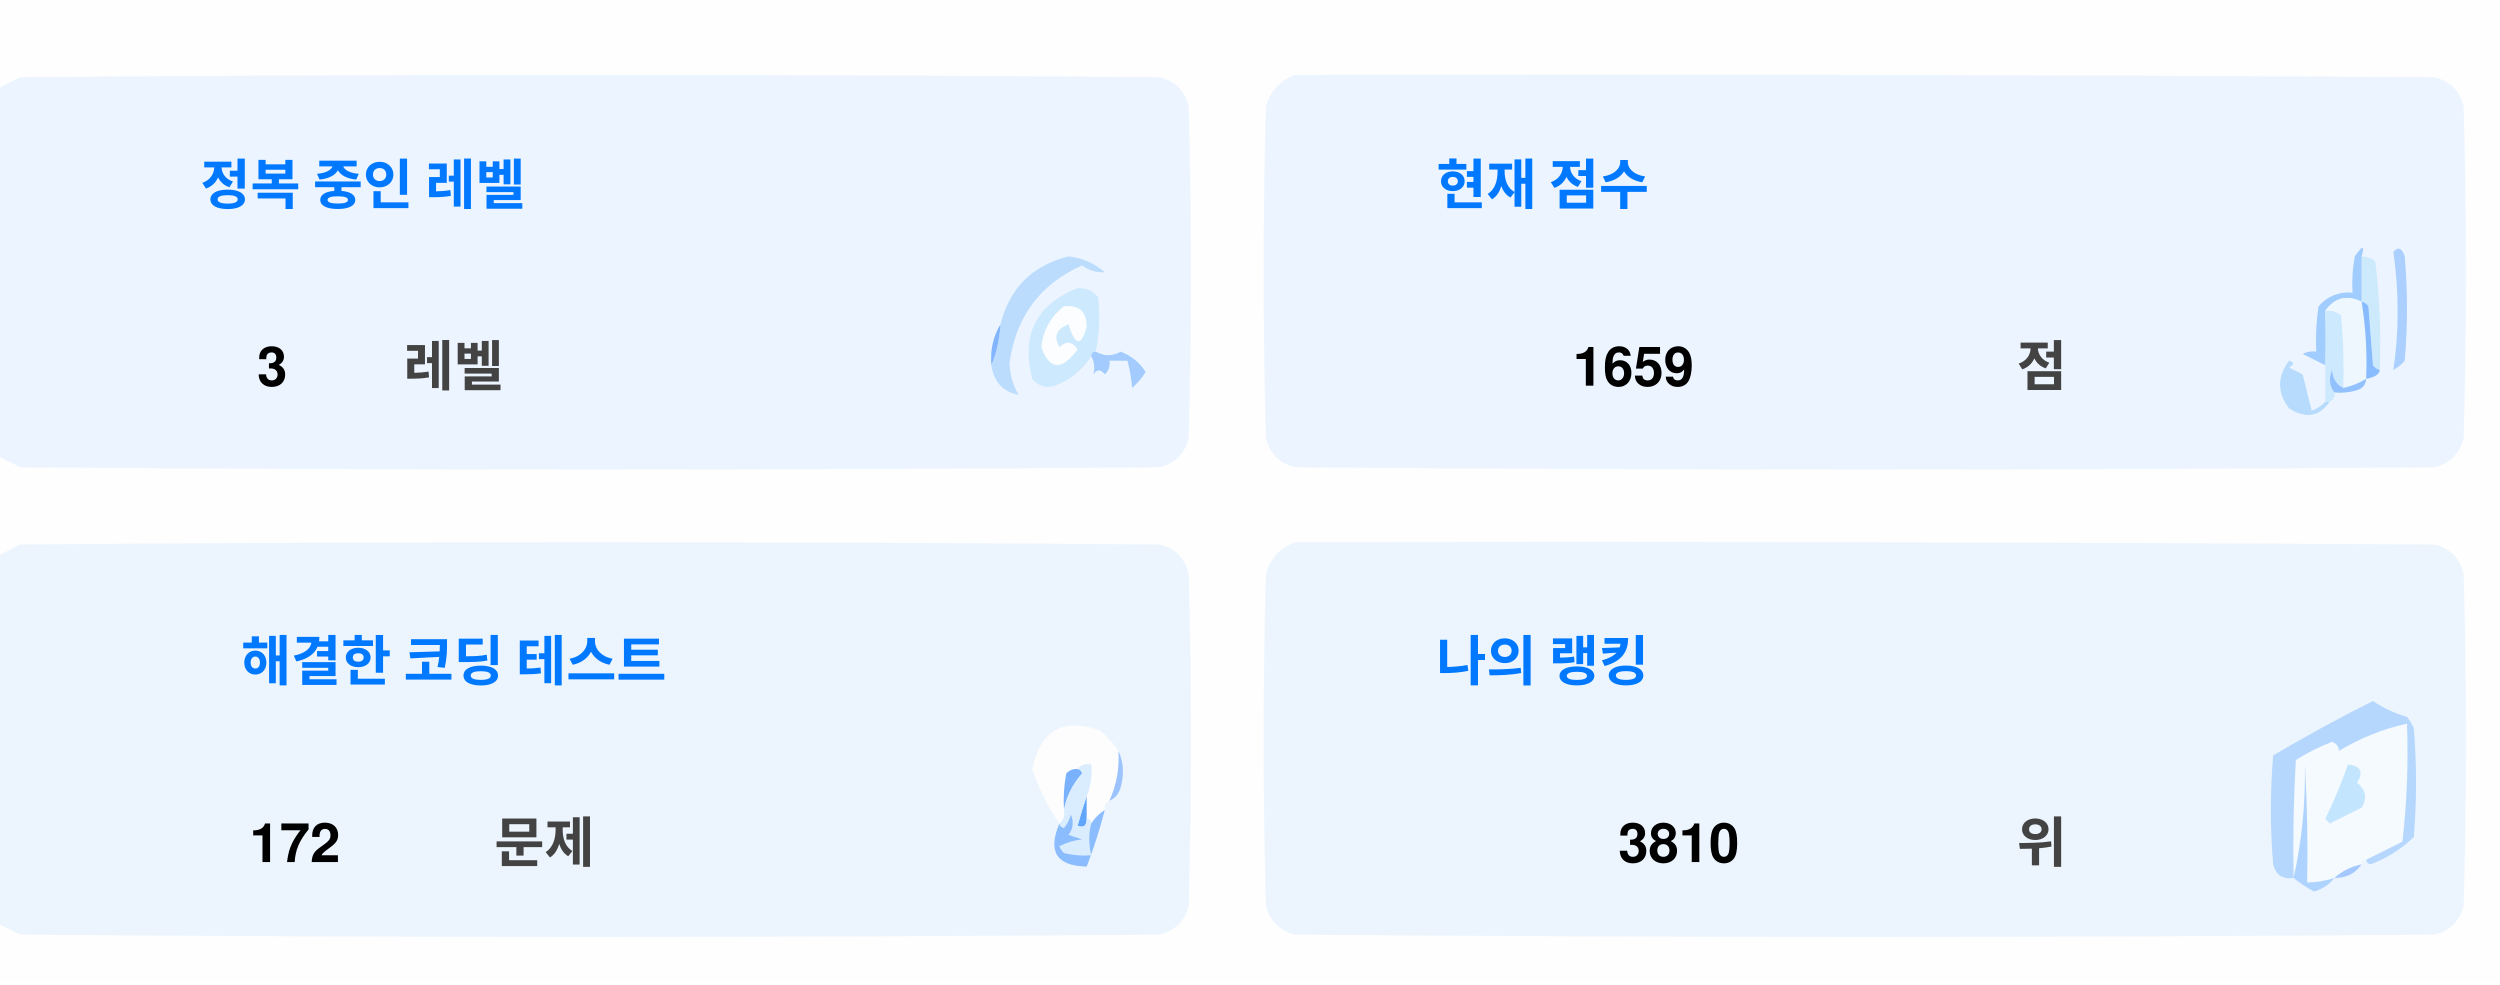
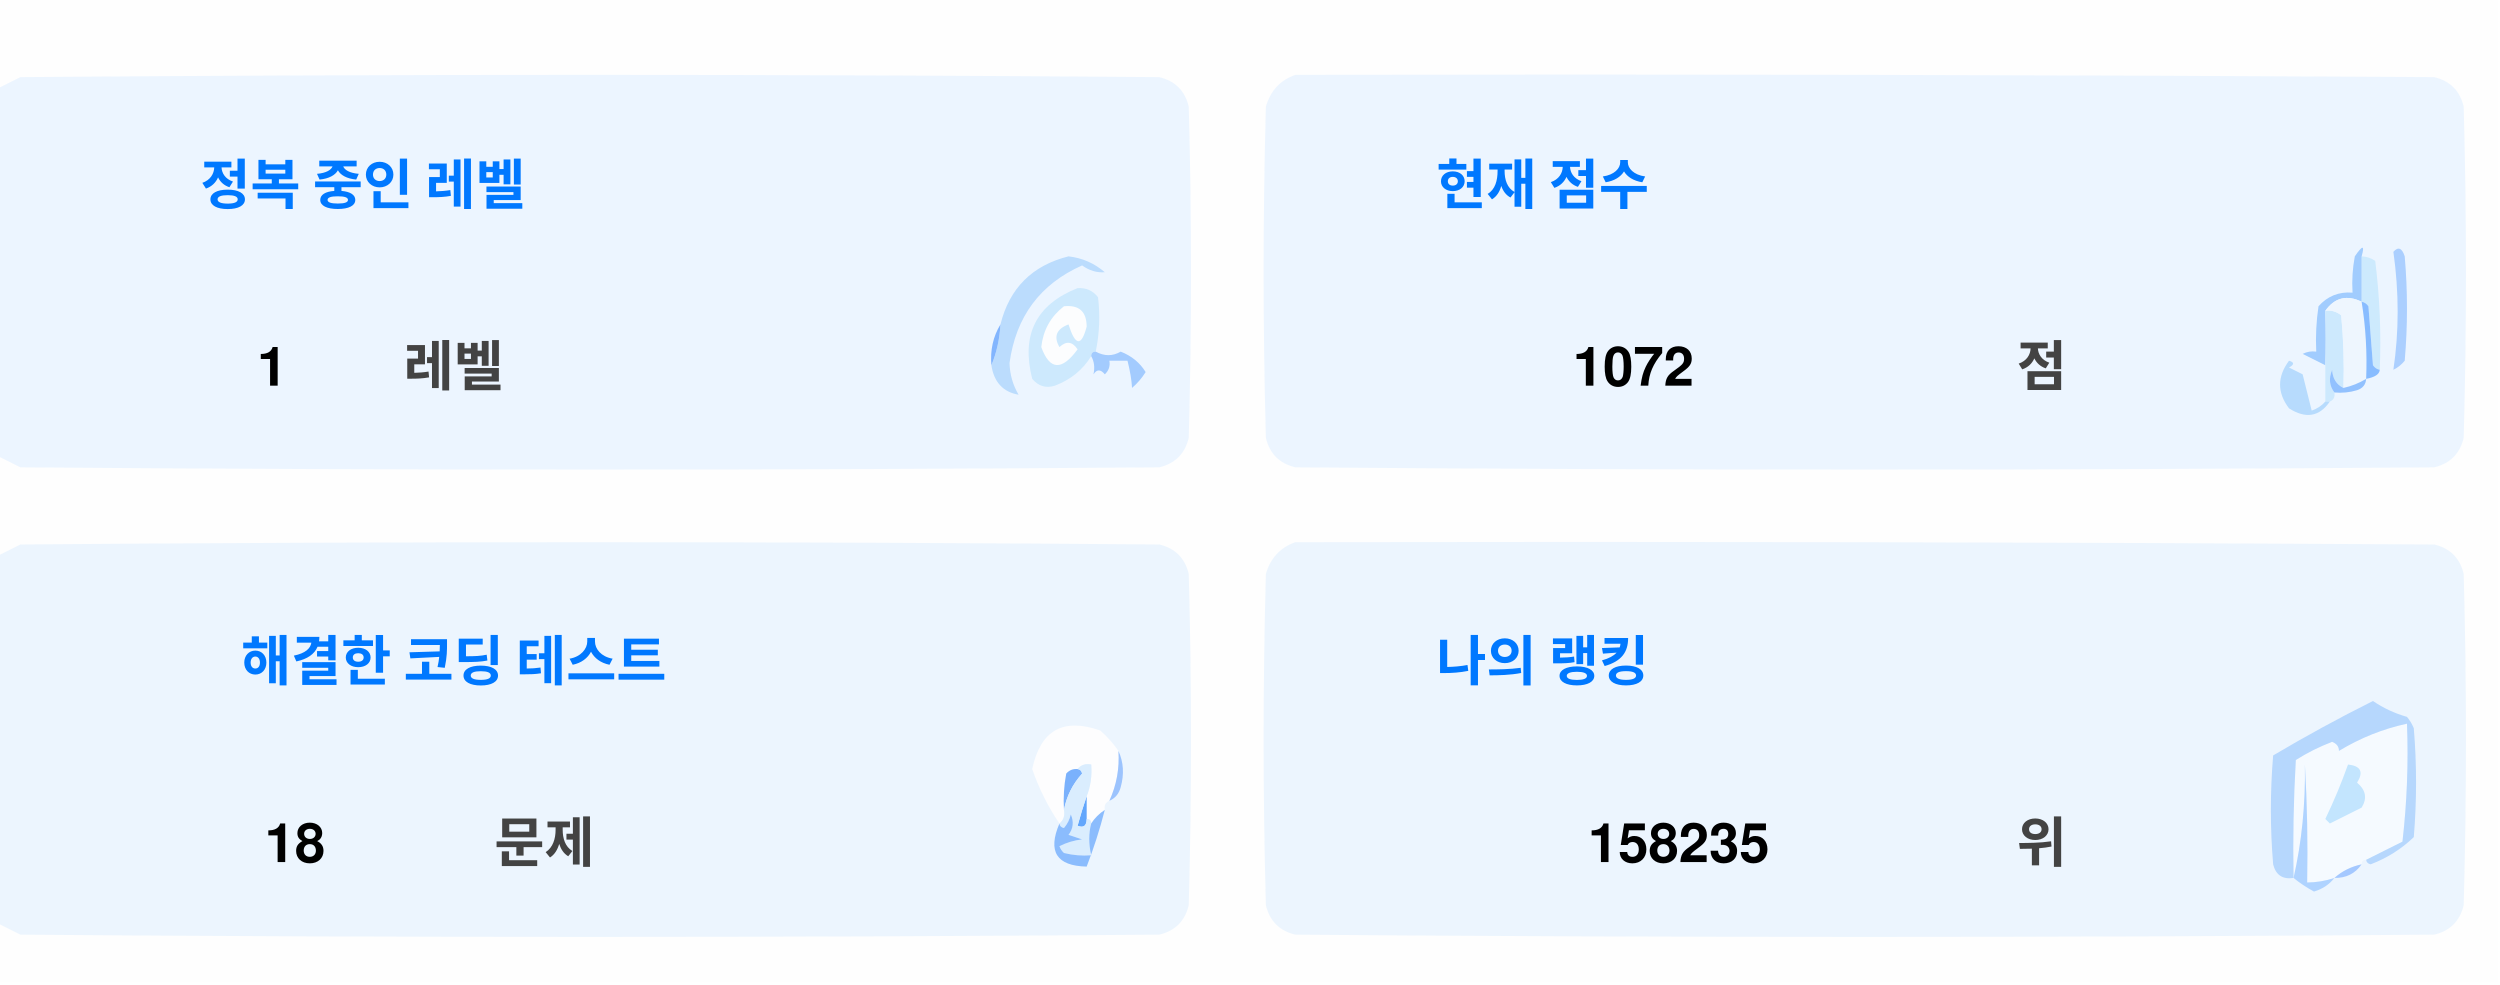
<svg xmlns="http://www.w3.org/2000/svg" version="1.1" width="551px" height="217px" style="shape-rendering:geometricPrecision; text-rendering:geometricPrecision; image-rendering:optimizeQuality; fill-rule:evenodd; clip-rule:evenodd">
  <style>.title {fill: #434343;font-size: 1rem;line-height: 1.5rem;font-weight: bold;font-family: -apple-system, BlinkMacSystemFont, Segoe UI, Helvetica, Arial, sans-serif, Apple Color Emoji, Segoe UI Emoji;}.desc {fill: #434343;font-size: 2.5rem;font-weight: bold;line-height: 1.5rem;font-family: -apple-system, BlinkMacSystemFont, Segoe UI, Helvetica, Arial, sans-serif, Apple Color Emoji, Segoe UI Emoji;}.desc-2 {fill: #434343;font-size: 1rem;font-weight: bold;line-height: 1.5rem;font-family: -apple-system, BlinkMacSystemFont, Segoe UI, Helvetica, Arial, sans-serif, Apple Color Emoji, Segoe UI Emoji;}.text, .desc {animation: twinkling 4s ease-in-out infinite;}@keyframes twinkling {40% { opacity: 1; }50% { opacity: 0.5; }60% { opacity: 1; }70% { opacity: 0.5; }80% { opacity: 1; }}</style>
  <g>
    <path style="opacity:1" fill="#fefefe" d="M -0.5,-0.5 C 183.167,-0.5 366.833,-0.5 550.5,-0.5C 550.5,71.833 550.5,144.167 550.5,216.5C 366.833,216.5 183.167,216.5 -0.5,216.5C -0.5,212.167 -0.5,207.833 -0.5,203.5C 1.14,204.32 2.807,205.153 4.5,206C 88.167,206.667 171.833,206.667 255.5,206C 259,205.167 261.167,203 262,199.5C 262.667,175.167 262.667,150.833 262,126.5C 261.167,123 259,120.833 255.5,120C 171.833,119.333 88.167,119.333 4.5,120C 2.807,120.847 1.14,121.68 -0.5,122.5C -0.5,115.167 -0.5,107.833 -0.5,100.5C 1.14,101.32 2.807,102.153 4.5,103C 88.167,103.667 171.833,103.667 255.5,103C 259,102.167 261.167,100 262,96.5C 262.667,72.167 262.667,47.833 262,23.5C 261.167,20 259,17.833 255.5,17C 171.833,16.333 88.167,16.333 4.5,17C 2.807,17.847 1.14,18.68 -0.5,19.5C -0.5,12.833 -0.5,6.167 -0.5,-0.5 Z" />
  </g>
  <g>
    <path style="opacity:1" fill="#ecf5ff" d="M -0.5,100.5 C -0.5,73.5 -0.5,46.5 -0.5,19.5C 1.14,18.68 2.807,17.847 4.5,17C 88.167,16.333 171.833,16.333 255.5,17C 259,17.833 261.167,20 262,23.5C 262.667,47.833 262.667,72.167 262,96.5C 261.167,100 259,102.167 255.5,103C 171.833,103.667 88.167,103.667 4.5,103C 2.807,102.153 1.14,101.32 -0.5,100.5 Z" />
  </g>
  <g>
    <path style="opacity:1" fill="#ecf5ff" d="M 285.5,16.5 C 369.167,16.333 452.834,16.5 536.5,17C 540,17.833 542.167,20 543,23.5C 543.667,47.833 543.667,72.167 543,96.5C 542.167,100 540,102.167 536.5,103C 452.833,103.667 369.167,103.667 285.5,103C 282,102.167 279.833,100 279,96.5C 278.333,72.167 278.333,47.833 279,23.5C 280.018,19.985 282.185,17.652 285.5,16.5 Z" />
  </g>
  <g>
    <path style="opacity:1" fill="#cdeafd" d="M 520.5,56.5 C 521.583,56.539 522.583,56.873 523.5,57.5C 524.498,65.472 524.831,73.472 524.5,81.5C 523.883,81.389 523.383,81.056 523,80.5C 522.667,76.167 522.333,71.833 522,67.5C 521.617,66.944 521.117,66.611 520.5,66.5C 520.5,63.167 520.5,59.833 520.5,56.5 Z" />
  </g>
  <g>
    <path style="opacity:1" fill="#abcfff" d="M 527.5,55.5 C 528.566,54.308 529.399,54.641 530,56.5C 530.667,64.167 530.667,71.833 530,79.5C 529.311,80.357 528.478,81.023 527.5,81.5C 528.758,73.08 528.758,64.414 527.5,55.5 Z" />
  </g>
  <g>
    <path style="opacity:1" fill="#bbdcfd" d="M 218.5,80.5 C 219.657,77.727 220.324,74.727 220.5,71.5C 222.49,63.51 227.49,58.51 235.5,56.5C 238.528,56.847 241.194,58.014 243.5,60C 241.744,60.141 240.078,59.641 238.5,58.5C 229.247,62.607 223.914,69.773 222.5,80C 222.565,82.526 223.232,84.859 224.5,87C 221.07,86.397 219.07,84.231 218.5,80.5 Z" />
  </g>
  <g>
    <path style="opacity:1" fill="#cde9fd" d="M 241.5,77.5 C 240.833,77.5 240.5,77.833 240.5,78.5C 238.628,81.529 235.961,83.695 232.5,85C 230.536,85.624 228.869,85.124 227.5,83.5C 225.021,73.791 228.354,67.124 237.5,63.5C 239.374,63.39 240.874,64.056 242,65.5C 242.497,69.524 242.331,73.524 241.5,77.5 Z" />
  </g>
  <g>
    <path style="opacity:1" fill="#fcfdfe" d="M 234.5,67.5 C 237.826,67.162 239.493,68.662 239.5,72C 238.334,76.434 237,76.267 235.5,71.5C 232.832,72.515 232.166,74.182 233.5,76.5C 235.017,75.089 236.351,75.256 237.5,77C 234.006,81.771 231.34,81.605 229.5,76.5C 229.904,72.771 231.571,69.771 234.5,67.5 Z" />
  </g>
  <g>
    <path style="opacity:1" fill="#a1ccfe" d="M 520.5,56.5 C 520.5,59.833 520.5,63.167 520.5,66.5C 517.238,64.922 514.572,65.589 512.5,68.5C 512.617,72.81 512.617,76.81 512.5,80.5C 510.86,79.68 509.193,78.847 507.5,78C 508.448,77.517 509.448,77.35 510.5,77.5C 510.335,74.15 510.502,70.817 511,67.5C 512.995,65.253 515.495,64.253 518.5,64.5C 518.336,61.813 518.503,59.146 519,56.5C 520.731,53.969 521.231,53.969 520.5,56.5 Z" />
  </g>
  <g>
    <path style="opacity:1" fill="#cde9fd" d="M 512.5,68.5 C 513.822,68.33 514.989,68.663 516,69.5C 516.499,74.823 516.666,80.156 516.5,85.5C 514.955,84.77 514.122,83.437 514,81.5C 513.22,83.387 513.387,85.054 514.5,86.5C 514.672,87.492 514.338,88.158 513.5,88.5C 513.167,88.5 512.833,88.5 512.5,88.5C 512.5,85.833 512.5,83.167 512.5,80.5C 512.617,76.81 512.617,72.81 512.5,68.5 Z" />
  </g>
  <g>
    <path style="opacity:1" fill="#eef6fe" d="M 520.5,66.5 C 521.407,72.106 521.74,77.773 521.5,83.5C 519.95,84.441 518.284,85.108 516.5,85.5C 516.666,80.156 516.499,74.823 516,69.5C 514.989,68.663 513.822,68.33 512.5,68.5C 514.572,65.589 517.238,64.922 520.5,66.5 Z" />
  </g>
  <g>
    <path style="opacity:1" fill="#88bcff" d="M 520.5,66.5 C 521.117,66.611 521.617,66.944 522,67.5C 522.333,71.833 522.667,76.167 523,80.5C 523.383,81.056 523.883,81.389 524.5,81.5C 524.445,82.469 523.445,83.136 521.5,83.5C 521.74,77.773 521.407,72.106 520.5,66.5 Z" />
  </g>
  <g>
    <path style="opacity:1" fill="#82b5fe" d="M 220.5,71.5 C 220.324,74.727 219.657,77.727 218.5,80.5C 218.215,77.171 218.882,74.171 220.5,71.5 Z" />
  </g>
  <g>
    <path style="opacity:1" fill="#a3cbfe" d="M 240.5,78.5 C 240.5,77.833 240.833,77.5 241.5,77.5C 243.391,78.536 245.224,78.536 247,77.5C 249.391,78.429 251.225,79.929 252.5,82C 251.681,83.319 250.681,84.486 249.5,85.5C 249.409,83.777 249.075,81.777 248.5,79.5C 247.167,79.5 245.833,79.5 244.5,79.5C 244.719,80.675 244.386,81.675 243.5,82.5C 242.575,81.359 241.741,81.359 241,82.5C 241.331,80.981 241.164,79.648 240.5,78.5 Z" />
  </g>
  <g>
    <path style="opacity:1" fill="#b7dbfd" d="M 512.5,88.5 C 512.833,88.5 513.167,88.5 513.5,88.5C 511.199,91.857 508.199,92.357 504.5,90C 501.872,86.535 501.872,83.035 504.5,79.5C 505.696,79.846 505.696,80.346 504.5,81C 505.5,81.5 506.5,82 507.5,82.5C 508.167,85.167 508.833,87.833 509.5,90.5C 510.739,90.058 511.739,89.391 512.5,88.5 Z" />
  </g>
  <g>
    <path style="opacity:1" fill="#92c1fe" d="M 516.5,85.5 C 518.284,85.108 519.95,84.441 521.5,83.5C 521.423,84.75 520.756,85.583 519.5,86C 517.866,86.493 516.199,86.66 514.5,86.5C 513.387,85.054 513.22,83.387 514,81.5C 514.122,83.437 514.955,84.77 516.5,85.5 Z" />
  </g>
  <g>
    <path style="opacity:1" fill="#ecf5fe" d="M -0.5,203.5 C -0.5,176.5 -0.5,149.5 -0.5,122.5C 1.14,121.68 2.807,120.847 4.5,120C 88.167,119.333 171.833,119.333 255.5,120C 259,120.833 261.167,123 262,126.5C 262.667,150.833 262.667,175.167 262,199.5C 261.167,203 259,205.167 255.5,206C 171.833,206.667 88.167,206.667 4.5,206C 2.807,205.153 1.14,204.32 -0.5,203.5 Z" />
  </g>
  <g>
    <path style="opacity:1" fill="#ecf5fe" d="M 285.5,119.5 C 369.167,119.333 452.834,119.5 536.5,120C 540,120.833 542.167,123 543,126.5C 543.667,150.833 543.667,175.167 543,199.5C 542.167,203 540,205.167 536.5,206C 452.833,206.667 369.167,206.667 285.5,206C 282,205.167 279.833,203 279,199.5C 278.333,175.167 278.333,150.833 279,126.5C 280.018,122.985 282.185,120.652 285.5,119.5 Z" />
  </g>
  <g>
    <path style="opacity:1" fill="#fdfdfe" d="M 246.5,165.5 C 246.758,169.367 246.092,173.034 244.5,176.5C 243.662,176.842 243.328,177.508 243.5,178.5C 242.272,179.306 241.272,180.306 240.5,181.5C 240.5,180.833 240.167,180.5 239.5,180.5C 239.5,178.833 239.5,177.167 239.5,175.5C 240.369,173.283 240.702,170.95 240.5,168.5C 239.209,168.263 238.209,168.596 237.5,169.5C 236.504,169.414 235.671,169.748 235,170.5C 234.503,173.146 234.336,175.813 234.5,178.5C 234.737,179.791 234.404,180.791 233.5,181.5C 230.986,177.806 228.986,173.806 227.5,169.5C 229.309,160.957 234.309,158.124 242.5,161C 244.07,162.397 245.404,163.897 246.5,165.5 Z" />
  </g>
  <g>
    <path style="opacity:1" fill="#f5faff" d="M 521.5,189.5 C 520.833,189.5 520.5,189.833 520.5,190.5C 518.181,190.992 516.181,191.992 514.5,193.5C 512.565,194.15 510.565,194.483 508.5,194.5C 508.666,185.827 508.5,177.16 508,168.5C 508.141,177.227 507.308,185.56 505.5,193.5C 505.334,184.827 505.5,176.16 506,167.5C 508.527,165.903 511.194,164.57 514,163.5C 515.011,163.892 515.511,164.559 515.5,165.5C 520.21,162.641 525.21,160.641 530.5,159.5C 530.831,168.192 530.498,176.859 529.5,185.5C 526.807,186.847 524.14,188.18 521.5,189.5 Z" />
  </g>
  <g>
    <path style="opacity:1" fill="#b6d7fd" d="M 521.5,189.5 C 524.14,188.18 526.807,186.847 529.5,185.5C 530.498,176.859 530.831,168.192 530.5,159.5C 525.21,160.641 520.21,162.641 515.5,165.5C 515.511,164.559 515.011,163.892 514,163.5C 511.194,164.57 508.527,165.903 506,167.5C 505.5,176.16 505.334,184.827 505.5,193.5C 503.089,193.863 501.589,192.863 501,190.5C 500.333,182.5 500.333,174.5 501,166.5C 508.173,162.246 515.507,158.246 523,154.5C 525.304,156.068 527.804,157.235 530.5,158C 531.126,158.75 531.626,159.584 532,160.5C 532.667,168.5 532.667,176.5 532,184.5C 529.292,187.111 526.125,189.111 522.5,190.5C 521.893,190.376 521.56,190.043 521.5,189.5 Z" />
  </g>
  <g>
    <path style="opacity:1" fill="#c3e5fe" d="M 517.5,168.5 C 520.317,168.801 520.984,170.134 519.5,172.5C 521.439,174.122 521.772,175.956 520.5,178C 518.167,179.167 515.833,180.333 513.5,181.5C 513.167,181.167 512.833,180.833 512.5,180.5C 514.414,176.515 516.081,172.515 517.5,168.5 Z" />
  </g>
  <g>
    <path style="opacity:1" fill="#7ab1fc" d="M 237.5,169.5 C 238.043,169.56 238.376,169.893 238.5,170.5C 236.395,172.836 235.062,175.503 234.5,178.5C 234.336,175.813 234.503,173.146 235,170.5C 235.671,169.748 236.504,169.414 237.5,169.5 Z" />
  </g>
  <g>
    <path style="opacity:1" fill="#afd3ff" d="M 514.5,193.5 C 513.378,194.947 511.878,195.947 510,196.5C 508.348,195.601 506.848,194.601 505.5,193.5C 507.308,185.56 508.141,177.227 508,168.5C 508.5,177.16 508.666,185.827 508.5,194.5C 510.565,194.483 512.565,194.15 514.5,193.5 Z" />
  </g>
  <g>
    <path style="opacity:1" fill="#9cc3fd" d="M 246.5,165.5 C 247.634,167.966 247.801,170.633 247,173.5C 246.623,174.942 245.79,175.942 244.5,176.5C 246.092,173.034 246.758,169.367 246.5,165.5 Z" />
  </g>
  <g>
    <path style="opacity:1" fill="#62a6fc" d="M 239.5,175.5 C 239.5,177.167 239.5,178.833 239.5,180.5C 239.483,182.028 238.816,182.528 237.5,182C 238.117,179.723 238.784,177.556 239.5,175.5 Z" />
  </g>
  <g>
    <path style="opacity:1" fill="#daedfe" d="M 237.5,169.5 C 238.209,168.596 239.209,168.263 240.5,168.5C 240.702,170.95 240.369,173.283 239.5,175.5C 238.784,177.556 238.117,179.723 237.5,182C 238.816,182.528 239.483,182.028 239.5,180.5C 240.167,180.5 240.5,180.833 240.5,181.5C 239.918,183.669 239.918,186.002 240.5,188.5C 238.473,188.662 236.473,188.495 234.5,188C 234.043,187.586 233.709,187.086 233.5,186.5C 235.078,185.702 236.744,185.202 238.5,185C 237.5,184.667 236.5,184.333 235.5,184C 236.554,182.612 236.72,181.112 236,179.5C 235.751,180.624 235.251,181.624 234.5,182.5C 233.893,182.376 233.56,182.043 233.5,181.5C 234.404,180.791 234.737,179.791 234.5,178.5C 235.062,175.503 236.395,172.836 238.5,170.5C 238.376,169.893 238.043,169.56 237.5,169.5 Z" />
  </g>
  <g>
    <path style="opacity:1" fill="#8bbcfd" d="M 243.5,178.5 C 242.395,182.803 241.062,186.969 239.5,191C 232.857,190.847 230.857,187.68 233.5,181.5C 233.56,182.043 233.893,182.376 234.5,182.5C 235.251,181.624 235.751,180.624 236,179.5C 236.72,181.112 236.554,182.612 235.5,184C 236.5,184.333 237.5,184.667 238.5,185C 236.744,185.202 235.078,185.702 233.5,186.5C 233.709,187.086 234.043,187.586 234.5,188C 236.473,188.495 238.473,188.662 240.5,188.5C 239.918,186.002 239.918,183.669 240.5,181.5C 241.272,180.306 242.272,179.306 243.5,178.5 Z" />
  </g>
  <g>
    <path style="opacity:1" fill="#a4c8ff" d="M 520.5,190.5 C 519.089,192.539 517.089,193.539 514.5,193.5C 516.181,191.992 518.181,190.992 520.5,190.5 Z" />
  </g>
  <text text-anchor="middle" x="80" y="45" class="title" style="fill:#0078ff;" stroke="#none" stroke-width="1">정복 중인 레벨</text>
-   <text text-anchor="middle" x="60" y="85" class="desc" style="fill:#000000;" stroke="#none" stroke-width="1">3</text>
+   <text text-anchor="middle" x="60" y="85" class="desc" style="fill:#000000;" stroke="#none" stroke-width="1">1</text>
  <text text-anchor="middle" x="100" y="85" class="desc-2" style="fill:#434343;" stroke="#none" stroke-width="1">레벨</text>
  <text text-anchor="middle" x="340" y="45" class="title" style="fill:#0078ff;" stroke="#none" stroke-width="1">현재 점수</text>
-   <text text-anchor="middle" x="360" y="85" class="desc" style="fill:#000000;" stroke="#none" stroke-width="1">1659</text>
+   <text text-anchor="middle" x="360" y="85" class="desc" style="fill:#000000;" stroke="#none" stroke-width="1">1072</text>
  <text text-anchor="middle" x="450" y="85" class="desc-2" style="fill:#434343;" stroke="#none" stroke-width="1">점</text>
  <text text-anchor="middle" x="100" y="150" class="title" style="fill:#0078ff;" stroke="#none" stroke-width="1">해결한 코딩 테스트</text>
-   <text text-anchor="middle" x="65" y="190" class="desc" style="fill:#000000;" stroke="#none" stroke-width="1">172</text>
+   <text text-anchor="middle" x="65" y="190" class="desc" style="fill:#000000;" stroke="#none" stroke-width="1">18</text>
  <text text-anchor="middle" x="120" y="190" class="desc-2" style="fill:#434343;" stroke="#none" stroke-width="1">문제</text>
  <text text-anchor="middle" x="340" y="150" class="title" style="fill:#0078ff;" stroke="#none" stroke-width="1">나의 랭킹</text>
-   <text text-anchor="middle" x="370" y="190" class="desc" style="fill:#000000;" stroke="#none" stroke-width="1">3810</text>
+   <text text-anchor="middle" x="370" y="190" class="desc" style="fill:#000000;" stroke="#none" stroke-width="1">158235</text>
  <text text-anchor="middle" x="450" y="190" class="desc-2" style="fill:#434343;" stroke="#none" stroke-width="1">위</text>
</svg>
